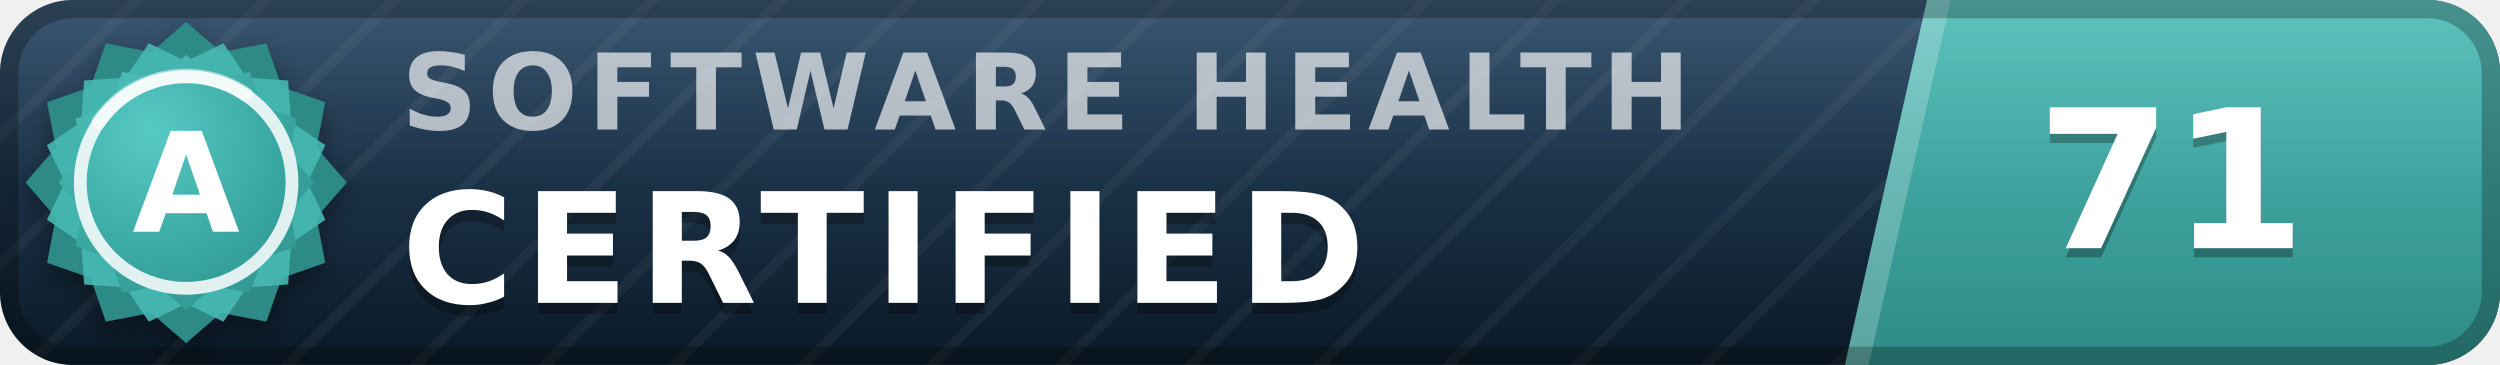
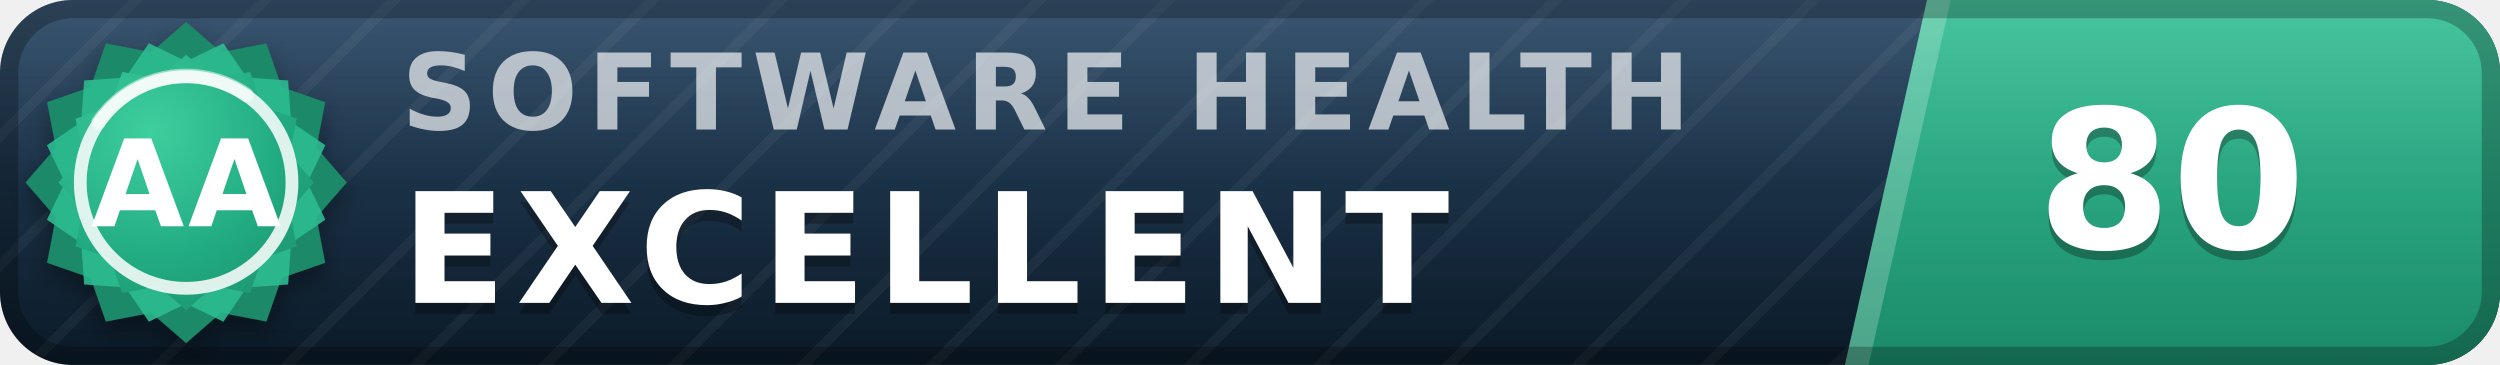
- <svg xmlns="http://www.w3.org/2000/svg" width="137" height="20" viewBox="0 0 137 20" role="img" aria-label="inspect.software software health index 71 of 100, certified (grade A)" font-family="Verdana,DejaVu Sans,Geneva,sans-serif">
+ <svg xmlns="http://www.w3.org/2000/svg" width="137" height="20" viewBox="0 0 137 20" role="img" aria-label="inspect.software software health index 80 of 100, excellent (grade AA)" font-family="Verdana,DejaVu Sans,Geneva,sans-serif">
  <defs>
    <linearGradient id="plate" x1="0" y1="0" x2="0" y2="1">
      <stop offset="0" stop-color="#1d3d5c" />
      <stop offset="1" stop-color="#0a1926" />
    </linearGradient>
    <linearGradient id="endplate" x1="0" y1="0" x2="0" y2="1">
-       <stop offset="0" stop-color="#46b8b3" />
-       <stop offset="1" stop-color="#2d8a86" />
+       <stop offset="0" stop-color="#2cbc90" />
+       <stop offset="1" stop-color="#1a8a68" />
    </linearGradient>
    <linearGradient id="gloss" x1="0" y1="0" x2="0" y2="1">
      <stop offset="0" stop-color="#fff" stop-opacity=".13" />
      <stop offset=".5" stop-color="#fff" stop-opacity=".03" />
      <stop offset="1" stop-color="#fff" stop-opacity="0" />
    </linearGradient>
    <pattern id="guilloche" width="5" height="5" patternUnits="userSpaceOnUse" patternTransform="rotate(45)">
      <line x1="0" y1="0" x2="0" y2="5" stroke="#fff" stroke-opacity=".045" stroke-width="1.1" />
    </pattern>
    <clipPath id="rounded">
      <rect width="137" height="20" rx="4" />
    </clipPath>
    <radialGradient id="sealFace" cx=".36" cy=".3" r=".95">
-       <stop offset="0" stop-color="#57c9c4" />
-       <stop offset=".55" stop-color="#38a6a1" />
-       <stop offset="1" stop-color="#2d8a86" />
+       <stop offset="0" stop-color="#3ecf9e" />
+       <stop offset=".55" stop-color="#21aa81" />
+       <stop offset="1" stop-color="#1a8a68" />
    </radialGradient>
    <filter id="sealShadow" x="-40%" y="-40%" width="180%" height="180%">
      <feDropShadow dx="0" dy="0.7" stdDeviation="0.7" flood-color="#000" flood-opacity="0.38" />
    </filter>
  </defs>
  <g clip-path="url(#rounded)">
    <rect width="137" height="20" fill="url(#plate)" />
    <rect width="137" height="20" fill="url(#guilloche)" />
    <polygon points="105.6,0 137,0 137,20 101.1,20" fill="url(#endplate)" />
    <polygon points="105.6,0 106.9,0 102.4,20 101.1,20" fill="#fff" fill-opacity=".22" />
    <text x="22.0" y="7.1" font-size="5.8" letter-spacing="0.55" fill="#fff" fill-opacity=".66" font-weight="bold" textLength="76.3" lengthAdjust="spacing">SOFTWARE HEALTH</text>
-     <text x="22.0" y="17.2" font-size="8.4" fill="#000" fill-opacity=".3" font-weight="bold" letter-spacing="0.55" textLength="57.7" lengthAdjust="spacing">CERTIFIED</text>
-     <text x="22.0" y="16.6" font-size="8.4" fill="#fff" font-weight="bold" letter-spacing="0.55" textLength="57.7" lengthAdjust="spacing">CERTIFIED</text>
-     <text x="119.0" y="14.1" font-size="10.6" fill="#000" fill-opacity=".3" font-weight="bold" text-anchor="middle">71</text>
-     <text x="119.0" y="13.6" font-size="10.6" fill="#fff" font-weight="bold" text-anchor="middle">71</text>
+     <text x="22.0" y="17.2" font-size="8.4" fill="#000" fill-opacity=".3" font-weight="bold" letter-spacing="0.55" textLength="65.1" lengthAdjust="spacing">EXCELLENT</text>
+     <text x="22.0" y="16.6" font-size="8.4" fill="#fff" font-weight="bold" letter-spacing="0.55" textLength="65.1" lengthAdjust="spacing">EXCELLENT</text>
+     <text x="119.0" y="14.1" font-size="10.6" fill="#000" fill-opacity=".3" font-weight="bold" text-anchor="middle">80</text>
+     <text x="119.0" y="13.6" font-size="10.6" fill="#fff" font-weight="bold" text-anchor="middle">80</text>
    <rect width="137" height="20" fill="url(#gloss)" />
  </g>
  <rect x=".5" y=".5" width="136" height="19" rx="3.5" fill="none" stroke="#000" stroke-opacity=".25" />
  <g filter="url(#sealShadow)">
-     <path d="M10.20 1.20 L12.11 2.86 L14.60 2.38 L15.43 4.77 L17.82 5.60 L17.34 8.09 L19.00 10.00 L17.34 11.91 L17.82 14.40 L15.43 15.23 L14.60 17.62 L12.11 17.14 L10.20 18.80 L8.29 17.14 L5.80 17.62 L4.97 15.23 L2.58 14.40 L3.06 11.91 L1.40 10.00 L3.06 8.09 L2.58 5.60 L4.97 4.77 L5.80 2.38 L8.29 2.86 L10.20 1.20 Z" fill="#2d8a86" />
+     <path d="M10.20 1.20 L12.11 2.86 L14.60 2.38 L15.43 4.77 L17.82 5.60 L17.34 8.09 L19.00 10.00 L17.34 11.91 L17.82 14.40 L15.43 15.23 L14.60 17.62 L12.11 17.14 L10.20 18.80 L8.29 17.14 L5.80 17.62 L4.97 15.23 L2.58 14.40 L3.06 11.91 L1.40 10.00 L3.06 8.09 L2.58 5.60 L4.97 4.77 L5.80 2.38 L8.29 2.86 L10.20 1.20 Z" fill="#1a8a68" />
  </g>
-   <path d="M12.24 2.37 L13.52 4.25 L15.79 4.41 L15.95 6.68 L17.83 7.96 L16.84 10.00 L17.83 12.04 L15.95 13.32 L15.79 15.59 L13.52 15.75 L12.24 17.63 L10.20 16.64 L8.16 17.63 L6.88 15.75 L4.61 15.59 L4.45 13.32 L2.57 12.04 L3.56 10.00 L2.57 7.96 L4.45 6.68 L4.61 4.41 L6.88 4.25 L8.16 2.37 L10.20 3.36 L12.24 2.37 Z" fill="#46b8b3" fill-opacity=".9" />
+   <path d="M12.24 2.37 L13.52 4.25 L15.79 4.41 L15.95 6.68 L17.83 7.96 L16.84 10.00 L17.83 12.04 L15.95 13.32 L15.79 15.59 L13.52 15.75 L12.24 17.63 L10.20 16.64 L8.16 17.63 L6.88 15.75 L4.61 15.59 L4.45 13.32 L2.57 12.04 L3.56 10.00 L2.57 7.96 L4.45 6.68 L4.61 4.41 L6.88 4.25 L8.16 2.37 L10.20 3.36 L12.24 2.37 Z" fill="#2cbc90" fill-opacity=".9" />
  <path d="M10.20 3.00 L11.72 4.32 L13.70 3.94 L14.36 5.84 L16.26 6.50 L15.88 8.48 L17.20 10.00 L15.88 11.52 L16.26 13.50 L14.36 14.16 L13.70 16.06 L11.72 15.68 L10.20 17.00 L8.68 15.68 L6.70 16.06 L6.04 14.16 L4.14 13.50 L4.52 11.52 L3.20 10.00 L4.52 8.48 L4.14 6.50 L6.04 5.84 L6.70 3.94 L8.68 4.32 L10.20 3.00 Z" fill="url(#sealFace)" />
  <circle cx="10.2" cy="10.0" r="5.8" fill="none" stroke="#fff" stroke-opacity=".85" stroke-width=".7" />
  <path d="M5.4 6.7 A5.8 5.8 0 0 1 13.5 5.2" stroke="#fff" stroke-opacity=".5" stroke-width=".8" fill="none" stroke-linecap="round" />
-   <text x="10.2" y="12.7" font-size="7.6" fill="#fff" font-weight="bold" text-anchor="middle" letter-spacing=".2">A</text>
+   <text x="10.2" y="12.4" font-size="6.6" fill="#fff" font-weight="bold" text-anchor="middle" letter-spacing=".2">AA</text>
</svg>
